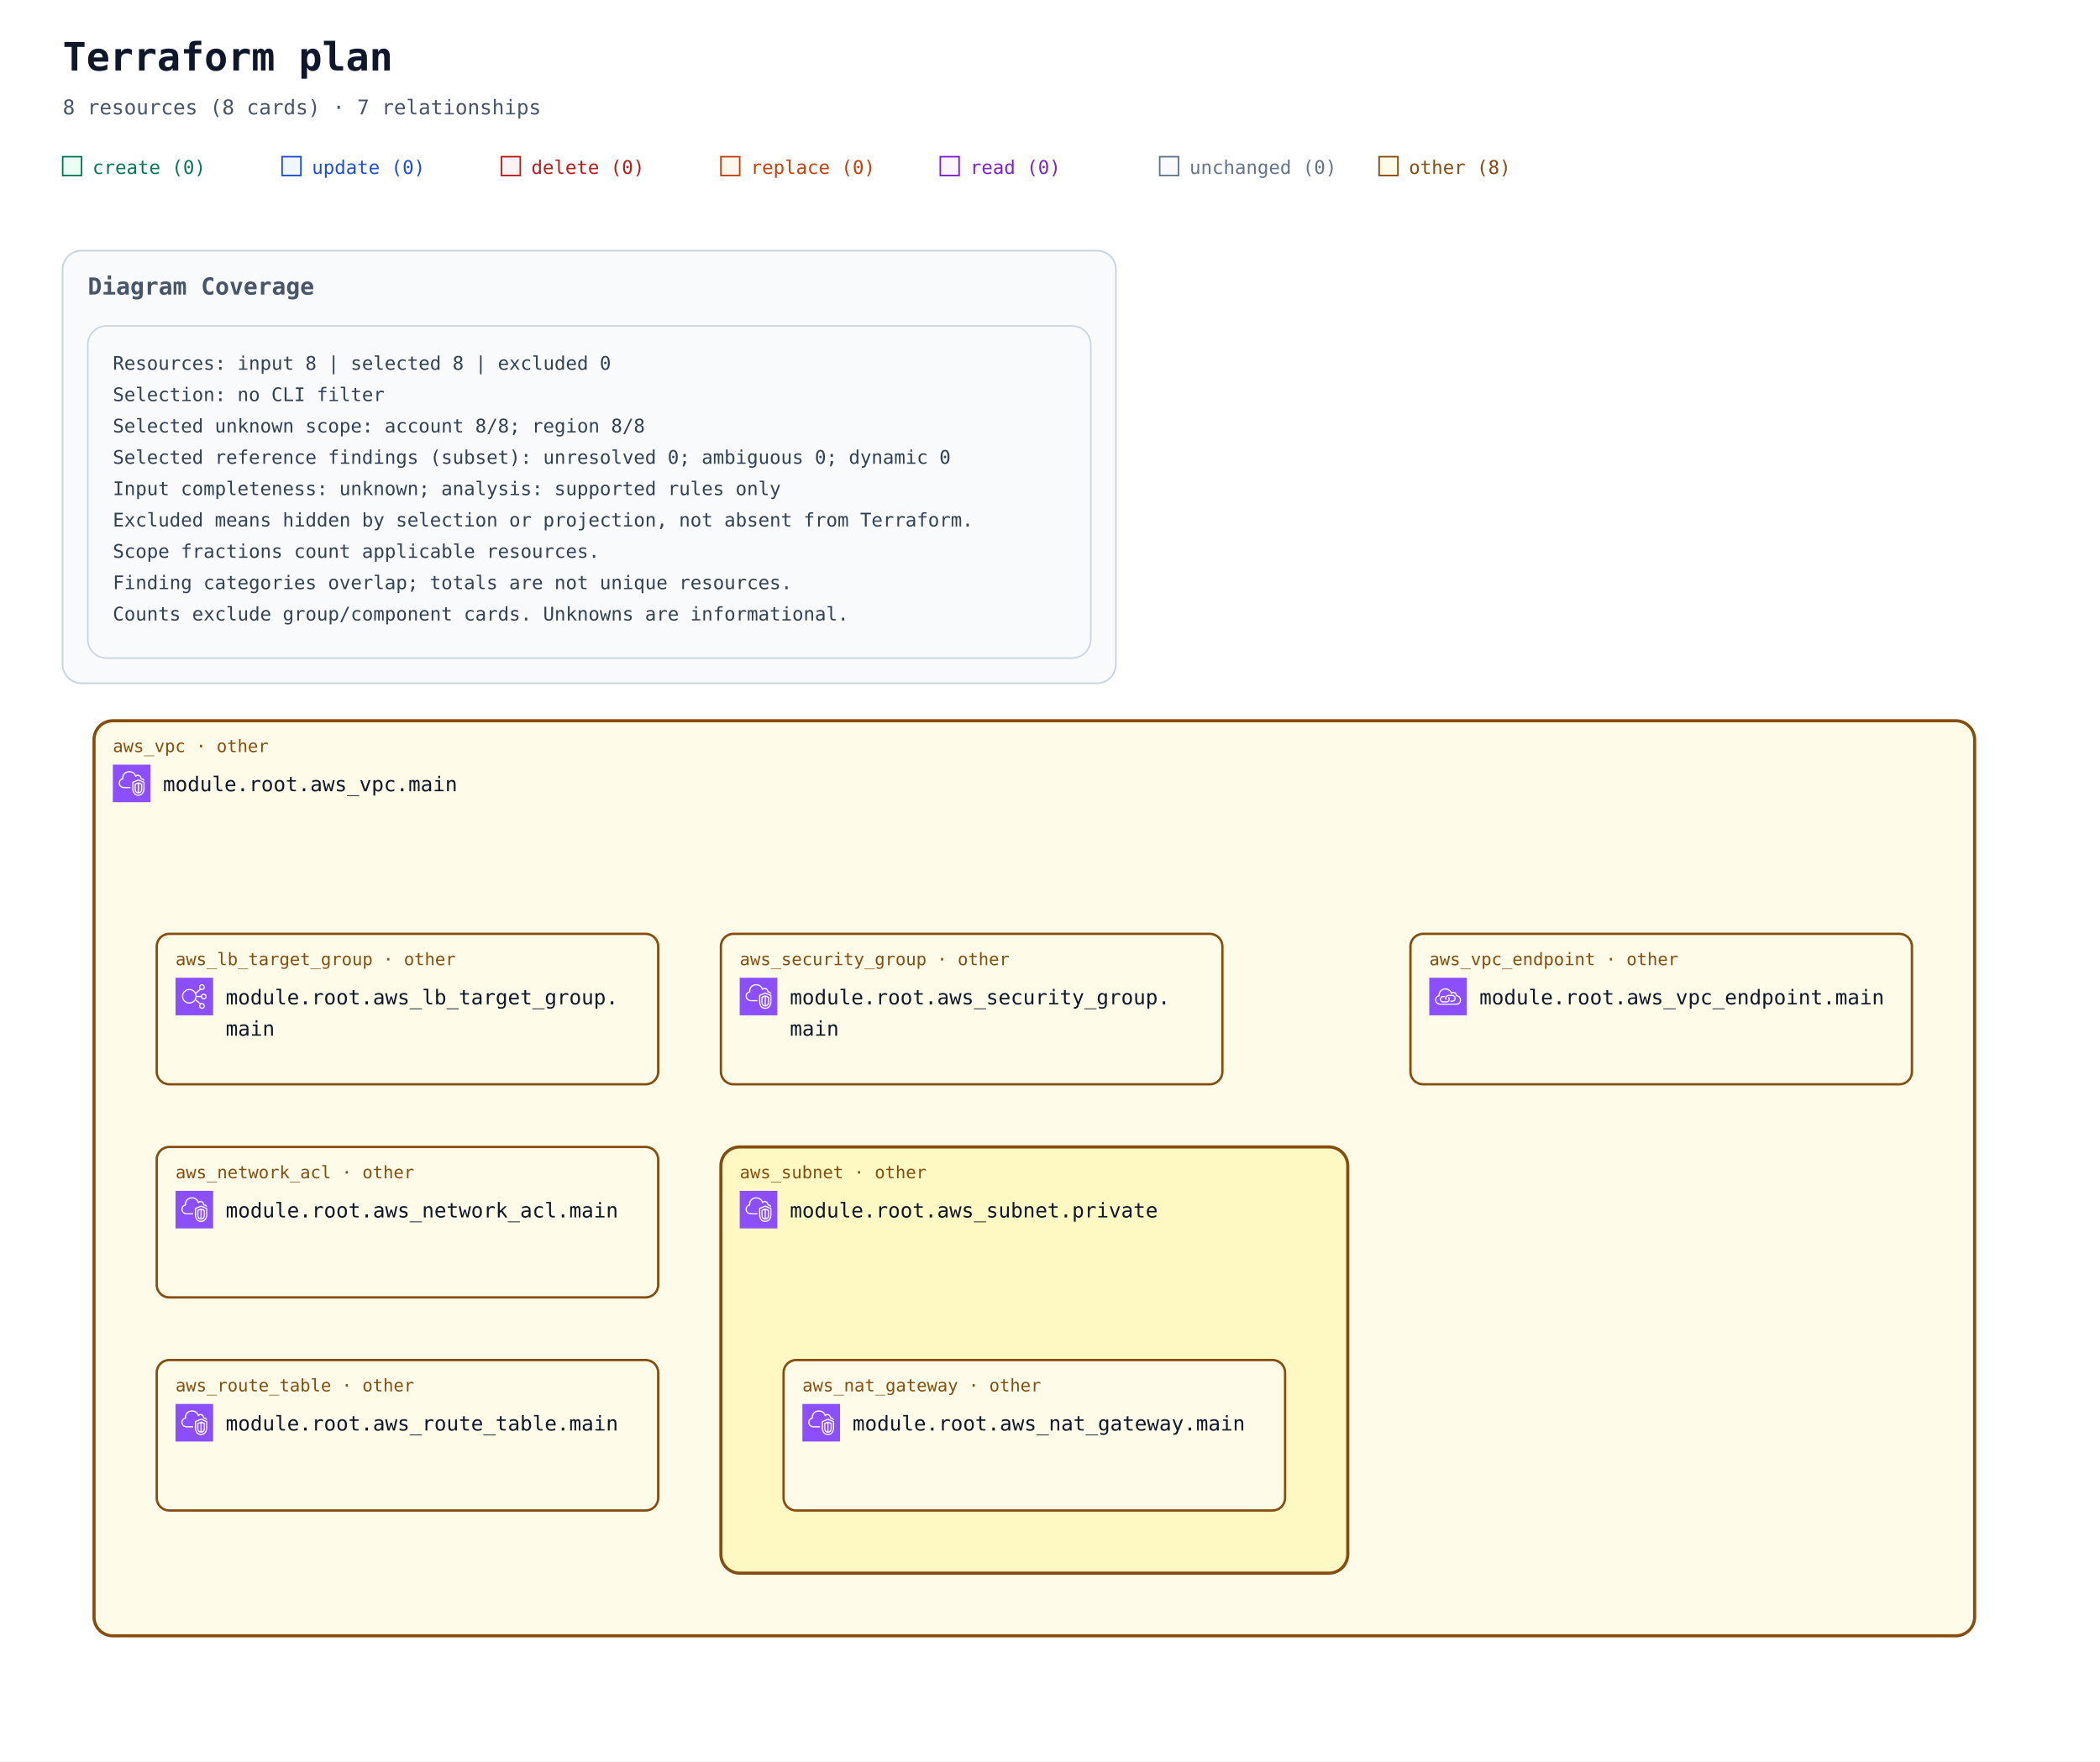
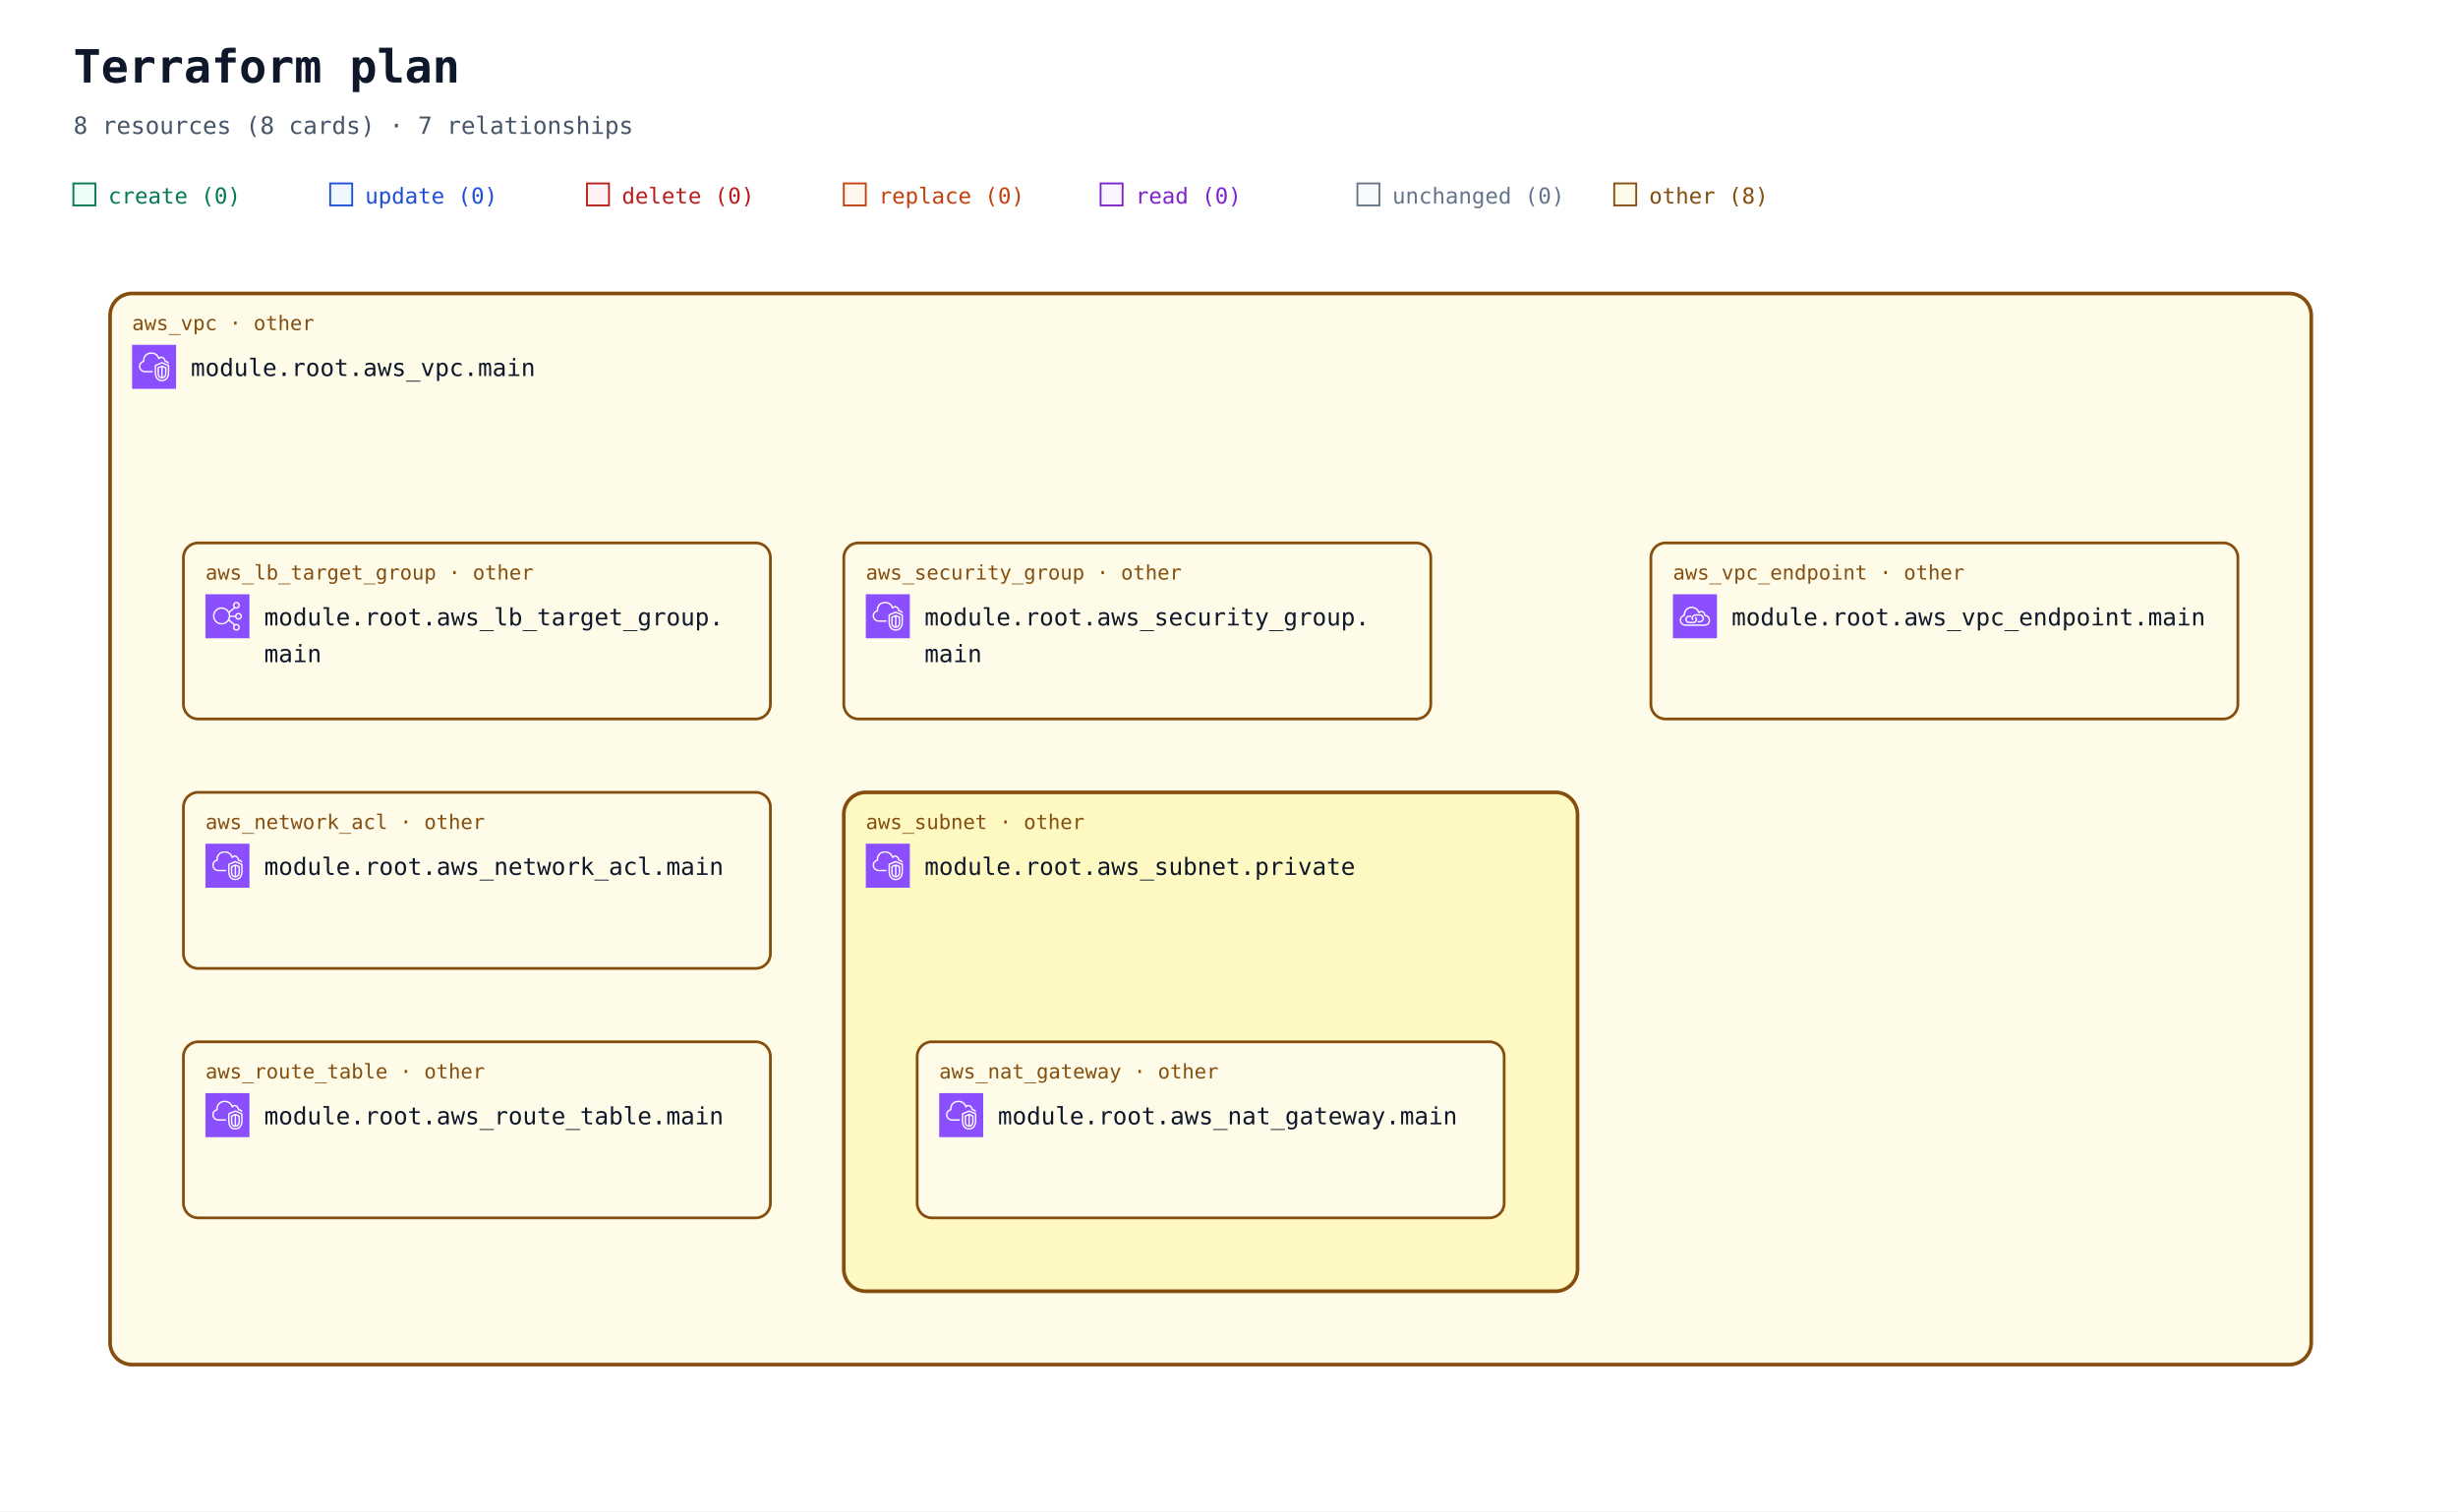
- <svg xmlns="http://www.w3.org/2000/svg" width="1340" height="1124" viewBox="0 0 1340 1124" role="img" aria-labelledby="title description">
+ <svg xmlns="http://www.w3.org/2000/svg" width="1340" height="824" viewBox="0 0 1340 824" role="img" aria-labelledby="title description">
  <defs>
    <marker id="arrow" viewBox="0 0 10 10" refX="9" refY="5" markerWidth="7" markerHeight="7" markerUnits="userSpaceOnUse" orient="auto-start-reverse">
      <path d="M 0 0 L 10 5 L 0 10 z" fill="#94a3b8" />
    </marker>
    <symbol id="planorama-icon-aws-elb" viewBox="0 0 64 64">
      <g>
        <g id="planorama-icon-aws-elb-local-49636f6e2d4172636869746563747572652f34382f417263685f456c61737469632d4c6f61642d42616c616e63696e675f3438" stroke="none" stroke-width="1" fill="none" fill-rule="evenodd">
          <g id="planorama-icon-aws-elb-local-49636f6e2d4172636869746563747572652d42472f34382f4e6574776f726b696e672d436f6e74656e742d44656c6976657279" fill="#8C4FFF">
            <rect id="planorama-icon-aws-elb-local-52656374616e676c65" x="0" y="0" width="64" height="64" />
          </g>
          <path d="M23.5,42 C17.71,42 13,37.29 13,31.5 C13,25.71 17.71,21 23.5,21 C29.29,21 34,25.71 34,31.5 C34,37.29 29.29,42 23.5,42 M48,48 C48,49.654 46.654,51 45,51 C43.346,51 42,49.654 42,48 C42,46.346 43.346,45 45,45 C46.654,45 48,46.346 48,48 M45,13 C46.654,13 48,14.346 48,16 C48,17.654 46.654,19 45,19 C43.346,19 42,17.654 42,16 C42,14.346 43.346,13 45,13 M48,29 C49.654,29 51,30.346 51,32 C51,33.654 49.654,35 48,35 C46.346,35 45,33.654 45,32 C45,30.346 46.346,29 48,29 M35.901,33 L43.102,33 C43.565,35.279 45.586,37 48,37 C50.757,37 53,34.757 53,32 C53,29.243 50.757,27 48,27 C45.586,27 43.565,28.721 43.102,31 L35.975,31 C35.916,29.541 35.614,28.146 35.096,26.856 L42.799,20.467 C43.466,20.797 44.206,21 45,21 C47.757,21 50,18.757 50,16 C50,13.243 47.757,11 45,11 C42.243,11 40,13.243 40,16 C40,17.224 40.459,18.331 41.191,19.201 L34.172,25.024 C31.977,21.42 28.021,19 23.5,19 C16.607,19 11,24.607 11,31.5 C11,38.393 16.607,44 23.5,44 C27.743,44 31.493,41.871 33.754,38.629 L41.191,44.799 C40.459,45.669 40,46.776 40,48 C40,50.757 42.243,53 45,53 C47.757,53 50,50.757 50,48 C50,45.243 47.757,43 45,43 C44.206,43 43.466,43.203 42.799,43.533 L34.77,36.873 C35.344,35.673 35.736,34.373 35.901,33" id="planorama-icon-aws-elb-local-456c61737469632d4c6f61642d42616c616e63696e675f49636f6e5f34385f5371756964" fill="#FFFFFF" />
        </g>
      </g>
    </symbol>
    <symbol id="planorama-icon-aws-endpoint" viewBox="0 0 64 64">
      <g>
        <g id="planorama-icon-aws-endpoint-local-49636f6e2d4172636869746563747572652f34382f417263685f4157532d507269766174654c696e6b5f3438" stroke="none" stroke-width="1" fill="none" fill-rule="evenodd">
          <g id="planorama-icon-aws-endpoint-local-49636f6e2d4172636869746563747572652d42472f34382f4e6574776f726b696e672d436f6e74656e742d44656c6976657279" fill="#8C4FFF">
            <rect id="planorama-icon-aws-endpoint-local-52656374616e676c65" x="0" y="0" width="64" height="64" />
          </g>
          <path d="M33.522,32.737 C34.475,33.796 35,35.13 35,36.495 C35,39.698 32.756,42.021 29.667,42.021 L23.444,42.021 C20.34,42.021 18,39.646 18,36.495 C18,33.358 20.29,31.08 23.444,31.08 L26.555,31.08 L26.555,33.069 L23.444,33.069 C21.416,33.069 20,34.478 20,36.495 C20,38.544 21.448,40.032 23.444,40.032 L29.667,40.032 C31.629,40.032 33,38.578 33,36.495 C33,35.621 32.656,34.757 32.032,34.064 L33.522,32.737 Z M45,35.059 C45,38.795 41.949,41.027 39,41.027 L35.888,41.027 L35.888,39.037 L39,39.037 C40.965,39.037 43,37.549 43,35.059 C43,32.568 40.965,31.08 39,31.08 L32.777,31.08 C30.764,31.08 29,32.887 29,34.948 C29,35.477 29.364,36.101 29.684,36.652 L29.754,36.772 L28.022,37.766 L27.955,37.65 C27.529,36.921 27,36.013 27,34.948 C27,31.828 29.699,29.091 32.777,29.091 L39,29.091 C41.949,29.091 45,31.323 45,35.059 L45,35.059 Z M45.439,44.011 L18.561,44.011 C15.017,44.008 12.202,41.503 12.012,38.185 C12.003,38.033 12,37.877 12,37.717 C12,33.468 15.059,32.034 16.938,31.555 C16.957,31.552 16.974,31.549 16.993,31.544 C17.494,31.431 17.828,30.958 17.763,30.45 C17.716,30.074 17.692,29.687 17.692,29.297 C17.692,25.826 20.19,22.09 23.379,20.792 C28.927,18.533 32.859,21.501 34.292,22.881 C35.455,24.003 36.363,25.438 36.991,27.146 C37.117,27.487 37.418,27.733 37.78,27.788 C38.146,27.84 38.502,27.697 38.725,27.409 C39.624,26.239 41.075,25.748 42.429,26.158 C44.041,26.647 45.043,28.23 45.18,30.501 C45.208,30.952 45.536,31.328 45.981,31.416 C49.974,32.218 52,34.358 52,37.78 C52,43.201 47.889,44.011 45.439,44.011 L45.439,44.011 Z M47.102,29.63 C46.726,26.912 45.233,24.929 43.013,24.256 C41.369,23.756 39.637,24.08 38.281,25.076 C37.602,23.679 36.732,22.464 35.684,21.454 C32.113,18.009 27.23,17.074 22.622,18.951 C18.671,20.56 15.692,25.008 15.692,29.297 C15.692,29.481 15.697,29.664 15.705,29.846 C13.517,30.581 10,32.566 10,37.717 C10,37.916 10.005,38.109 10.016,38.297 C10.265,42.684 13.938,45.996 18.56,46 L45.439,46 C47.447,46 54,45.407 54,37.78 C54,33.625 51.558,30.754 47.102,29.63 L47.102,29.63 Z" id="planorama-icon-aws-endpoint-local-4157532d507269766174654c696e6b5f49636f6e5f34385f5371756964" fill="#FFFFFF" />
        </g>
      </g>
    </symbol>
    <symbol id="planorama-icon-aws-vpc" viewBox="0 0 64 64">
      <g>
        <g id="planorama-icon-aws-vpc-local-49636f6e2d4172636869746563747572652f34382f417263685f416d617a6f6e2d5669727475616c2d507269766174652d436c6f75645f3438" stroke="none" stroke-width="1" fill="none" fill-rule="evenodd">
          <g id="planorama-icon-aws-vpc-local-49636f6e2d4172636869746563747572652d42472f34382f4e6574776f726b696e672d436f6e74656e742d44656c6976657279" fill="#8C4FFF">
            <rect id="planorama-icon-aws-vpc-local-52656374616e676c65" x="0" y="0" width="64" height="64" />
          </g>
          <path d="M48,33.977 L44.499,32.508 L44.499,46.878 C47.906,46.147 47.998,42.181 48,41.995 L48,33.977 Z M42.499,46.923 L42.499,32.508 L39,33.977 L39,42.004 C39.008,42.466 39.183,46.339 42.499,46.923 L42.499,46.923 Z M43.112,30.082 C43.358,29.977 43.638,29.978 43.886,30.081 L49.387,32.39 C49.759,32.546 50,32.909 50,33.312 L50,42.004 C49.978,44.431 48.562,49.004 43.37,49.004 C38.393,49.004 37.026,44.432 37,42.015 L37,33.312 C37,32.909 37.241,32.546 37.613,32.39 L43.112,30.082 Z M52,30.792 L43.492,27.092 L35,30.668 L35,41.025 C34.999,41.09 34.963,46.009 37.807,48.894 C39.187,50.294 41.059,51.004 43.37,51.004 C51.808,51.004 51.996,41.425 52,41.018 L52,30.792 Z M54,30.136 L54,41.025 C53.973,45.173 51.716,53.004 43.37,53.004 C40.498,53.004 38.145,52.09 36.373,50.288 C32.941,46.797 32.996,41.243 33,41.008 L33,30.004 C33,29.602 33.241,29.238 33.612,29.082 L43.111,25.082 C43.363,24.976 43.647,24.978 43.897,25.087 L53.398,29.219 C53.764,29.378 54,29.738 54,30.136 L54,30.136 Z M19,38.004 L30,38.004 L30,40.004 L19,40.004 C14.216,40.004 10.271,36.483 10.02,31.988 C10.002,31.813 10,31.599 10,31.385 C10,26.086 13.654,24.038 15.919,23.278 C15.902,23.063 15.891,22.843 15.891,22.626 C15.891,18.039 18.658,13.701 22.621,12.079 C27.58,10.049 33.235,10.937 36.695,14.285 C37.718,15.282 38.604,16.596 39.343,18.206 C40.299,17.422 41.392,17.004 42.523,17.004 C45.234,17.004 48.281,19.296 48.9,23.062 C51.069,23.344 52.936,24.639 53.896,26.582 L52.104,27.469 C51.34,25.925 49.806,25.004 48,25.004 C47.471,25.004 47.033,24.591 47.002,24.063 C46.807,20.762 44.275,19.004 42.523,19.004 C41.55,19.004 40.582,19.574 39.797,20.608 C39.575,20.899 39.215,21.048 38.852,20.993 C38.49,20.938 38.187,20.691 38.062,20.348 C37.327,18.346 36.398,16.789 35.302,15.72 C32.406,12.917 27.615,12.196 23.379,13.93 C19.775,15.405 17.891,19.421 17.891,22.626 C17.891,23.026 17.947,23.503 17.993,23.886 C18.053,24.386 17.73,24.853 17.24,24.975 C15.283,25.459 12,26.937 12,31.385 C12,31.535 11.998,31.685 12.013,31.836 C12.209,35.312 15.276,38.004 19,38.004 L19,38.004 Z" id="planorama-icon-aws-vpc-local-416d617a6f6e2d5669727475616c2d507269766174652d436c6f75645f49636f6e5f34385f5371756964" fill="#FFFFFF" />
        </g>
      </g>
    </symbol>
  </defs>
  <rect width="100%" height="100%" fill="#ffffff" />
  <g font-family="ui-monospace, SFMono-Regular, Consolas, monospace">
    <text x="40" y="45" font-size="25" font-weight="700" fill="#0f172a">Terraform plan</text>
    <text x="40" y="73" font-size="13" fill="#475569">8 resources (8 cards) · 7 relationships</text>
    <rect x="40" y="100" width="12" height="12" fill="#ecfdf5" stroke="#047857" />
    <text x="59" y="111" font-size="12" fill="#047857">create (0)</text>
    <rect x="180" y="100" width="12" height="12" fill="#eff6ff" stroke="#1d4ed8" />
    <text x="199" y="111" font-size="12" fill="#1d4ed8">update (0)</text>
    <rect x="320" y="100" width="12" height="12" fill="#fef2f2" stroke="#b91c1c" />
    <text x="339" y="111" font-size="12" fill="#b91c1c">delete (0)</text>
    <rect x="460" y="100" width="12" height="12" fill="#fff7ed" stroke="#c2410c" />
    <text x="479" y="111" font-size="12" fill="#c2410c">replace (0)</text>
    <rect x="600" y="100" width="12" height="12" fill="#faf5ff" stroke="#7e22ce" />
    <text x="619" y="111" font-size="12" fill="#7e22ce">read (0)</text>
    <rect x="740" y="100" width="12" height="12" fill="#f8fafc" stroke="#64748b" />
    <text x="759" y="111" font-size="12" fill="#64748b">unchanged (0)</text>
    <rect x="880" y="100" width="12" height="12" fill="#fefce8" stroke="#854d0e" />
    <text x="899" y="111" font-size="12" fill="#854d0e">other (8)</text>
-     <g data-annotation-area="true">
-       <g data-annotation-card="true" transform="translate(40 160)">
-         <rect width="672" height="276" rx="12" fill="#f8fafc" stroke="#cbd5e1" />
-         <g data-annotation-section="Diagram Coverage">
-           <rect width="672" height="276" rx="12" fill="#f8fafc" stroke="#cbd5e1" />
-           <text x="16" y="28" font-size="15" font-weight="700" fill="#475569">Diagram Coverage</text>
-           <g data-annotation-card="true" transform="translate(16 48)">
-             <rect width="640" height="212" rx="12" fill="#f8fafc" stroke="#cbd5e1" />
-             <text x="16" y="28" font-family="ui-monospace, Consolas, monospace" font-size="12" fill="#334155">Resources: input 8 | selected 8 | excluded 0</text>
-             <text x="16" y="48" font-family="ui-monospace, Consolas, monospace" font-size="12" fill="#334155">Selection: no CLI filter</text>
-             <text x="16" y="68" font-family="ui-monospace, Consolas, monospace" font-size="12" fill="#334155">Selected unknown scope: account 8/8; region 8/8</text>
-             <text x="16" y="88" font-family="ui-monospace, Consolas, monospace" font-size="12" fill="#334155">Selected reference findings (subset): unresolved 0; ambiguous 0; dynamic 0</text>
-             <text x="16" y="108" font-family="ui-monospace, Consolas, monospace" font-size="12" fill="#334155">Input completeness: unknown; analysis: supported rules only</text>
-             <text x="16" y="128" font-family="ui-monospace, Consolas, monospace" font-size="12" fill="#334155">Excluded means hidden by selection or projection, not absent from Terraform.</text>
-             <text x="16" y="148" font-family="ui-monospace, Consolas, monospace" font-size="12" fill="#334155">Scope fractions count applicable resources.</text>
-             <text x="16" y="168" font-family="ui-monospace, Consolas, monospace" font-size="12" fill="#334155">Finding categories overlap; totals are not unique resources.</text>
-             <text x="16" y="188" font-family="ui-monospace, Consolas, monospace" font-size="12" fill="#334155">Counts exclude group/component cards. Unknowns are informational.</text>
-           </g>
-         </g>
-       </g>
-     </g>
-     <g data-architecture="true" transform="translate(0 300)">
+     <g data-architecture="true" transform="translate(0 0)">
      <g data-container="resource-6177735f7670632e6d61696e-current">
        <rect x="60" y="160" width="1200" height="584" rx="12" fill="#fefce8" stroke="#854d0e" stroke-width="2" data-mode="managed" />
      </g>
      <g data-container="resource-6177735f7375626e65742e70726976617465-current">
        <rect x="460" y="432" width="400" height="272" rx="12" fill="#fef9c3" stroke="#854d0e" stroke-width="2" data-mode="managed" />
      </g>
      <g data-edge-kind="containment" data-source="resource-6177735f7375626e65742e70726976617465-current" data-target="resource-6177735f6e61745f676174657761792e6d61696e-current" />
      <g data-edge-kind="containment" data-source="resource-6177735f7670632e6d61696e-current" data-target="resource-6177735f6c625f7461726765745f67726f75702e6d61696e-current" />
      <g data-edge-kind="containment" data-source="resource-6177735f7670632e6d61696e-current" data-target="resource-6177735f6e6574776f726b5f61636c2e6d61696e-current" />
      <g data-edge-kind="containment" data-source="resource-6177735f7670632e6d61696e-current" data-target="resource-6177735f726f7574655f7461626c652e6d61696e-current" />
      <g data-edge-kind="containment" data-source="resource-6177735f7670632e6d61696e-current" data-target="resource-6177735f73656375726974795f67726f75702e6d61696e-current" />
      <g data-edge-kind="containment" data-source="resource-6177735f7670632e6d61696e-current" data-target="resource-6177735f7375626e65742e70726976617465-current" />
      <g data-edge-kind="containment" data-source="resource-6177735f7670632e6d61696e-current" data-target="resource-6177735f7670635f656e64706f696e742e6d61696e-current" />
      <g id="resource-6177735f6c625f7461726765745f67726f75702e6d61696e-current" data-architecture-id="terraform:6177735f6c625f7461726765745f67726f75702e6d61696e-current" data-qualified-address="module.root.aws_lb_target_group.main" data-terraform-address="aws_lb_target_group.main">
        <rect x="100" y="296" width="320" height="96" rx="8" fill="#fefce8" stroke="#854d0e" stroke-width="1.5" data-mode="managed" />
        <text x="112" y="316" font-size="11" fill="#854d0e">aws_lb_target_group · other</text>
        <use href="#planorama-icon-aws-elb" x="112" y="324" width="24" height="24" aria-hidden="true" />
        <text x="144" y="341" font-size="13" fill="#0f172a" xml:space="preserve">module.root.aws_lb_target_group.</text>
        <text x="144" y="361" font-size="13" fill="#0f172a" xml:space="preserve">main</text>
        <text x="112" y="380" font-size="10" fill="#64748b" data-role="controller" />
      </g>
      <g id="resource-6177735f6e61745f676174657761792e6d61696e-current" data-architecture-id="terraform:6177735f6e61745f676174657761792e6d61696e-current" data-qualified-address="module.root.aws_nat_gateway.main" data-terraform-address="aws_nat_gateway.main">
        <rect x="500" y="568" width="320" height="96" rx="8" fill="#fefce8" stroke="#854d0e" stroke-width="1.5" data-mode="managed" />
        <text x="512" y="588" font-size="11" fill="#854d0e">aws_nat_gateway · other</text>
        <use href="#planorama-icon-aws-vpc" x="512" y="596" width="24" height="24" aria-hidden="true" />
        <text x="544" y="613" font-size="13" fill="#0f172a" xml:space="preserve">module.root.aws_nat_gateway.main</text>
        <text x="512" y="652" font-size="10" fill="#64748b" />
      </g>
      <g id="resource-6177735f6e6574776f726b5f61636c2e6d61696e-current" data-architecture-id="terraform:6177735f6e6574776f726b5f61636c2e6d61696e-current" data-qualified-address="module.root.aws_network_acl.main" data-terraform-address="aws_network_acl.main">
        <rect x="100" y="432" width="320" height="96" rx="8" fill="#fefce8" stroke="#854d0e" stroke-width="1.5" data-mode="managed" />
        <text x="112" y="452" font-size="11" fill="#854d0e">aws_network_acl · other</text>
        <use href="#planorama-icon-aws-vpc" x="112" y="460" width="24" height="24" aria-hidden="true" />
        <text x="144" y="477" font-size="13" fill="#0f172a" xml:space="preserve">module.root.aws_network_acl.main</text>
        <text x="112" y="516" font-size="10" fill="#64748b" data-role="policy" />
      </g>
      <g id="resource-6177735f726f7574655f7461626c652e6d61696e-current" data-architecture-id="terraform:6177735f726f7574655f7461626c652e6d61696e-current" data-qualified-address="module.root.aws_route_table.main" data-terraform-address="aws_route_table.main">
        <rect x="100" y="568" width="320" height="96" rx="8" fill="#fefce8" stroke="#854d0e" stroke-width="1.5" data-mode="managed" />
        <text x="112" y="588" font-size="11" fill="#854d0e">aws_route_table · other</text>
        <use href="#planorama-icon-aws-vpc" x="112" y="596" width="24" height="24" aria-hidden="true" />
        <text x="144" y="613" font-size="13" fill="#0f172a" xml:space="preserve">module.root.aws_route_table.main</text>
        <text x="112" y="652" font-size="10" fill="#64748b" />
      </g>
      <g id="resource-6177735f73656375726974795f67726f75702e6d61696e-current" data-architecture-id="terraform:6177735f73656375726974795f67726f75702e6d61696e-current" data-qualified-address="module.root.aws_security_group.main" data-terraform-address="aws_security_group.main">
        <rect x="460" y="296" width="320" height="96" rx="8" fill="#fefce8" stroke="#854d0e" stroke-width="1.5" data-mode="managed" />
        <text x="472" y="316" font-size="11" fill="#854d0e">aws_security_group · other</text>
        <use href="#planorama-icon-aws-vpc" x="472" y="324" width="24" height="24" aria-hidden="true" />
        <text x="504" y="341" font-size="13" fill="#0f172a" xml:space="preserve">module.root.aws_security_group.</text>
        <text x="504" y="361" font-size="13" fill="#0f172a" xml:space="preserve">main</text>
        <text x="472" y="380" font-size="10" fill="#64748b" data-role="policy" />
      </g>
      <g id="resource-6177735f7375626e65742e70726976617465-current" data-architecture-id="terraform:6177735f7375626e65742e70726976617465-current" data-qualified-address="module.root.aws_subnet.private" data-terraform-address="aws_subnet.private">
        <text x="472" y="452" font-size="11" fill="#854d0e">aws_subnet · other</text>
        <use href="#planorama-icon-aws-vpc" x="472" y="460" width="24" height="24" aria-hidden="true" />
        <text x="504" y="477" font-size="13" fill="#0f172a" xml:space="preserve">module.root.aws_subnet.private</text>
        <text x="472" y="516" font-size="10" fill="#64748b" />
      </g>
      <g id="resource-6177735f7670632e6d61696e-current" data-architecture-id="terraform:6177735f7670632e6d61696e-current" data-qualified-address="module.root.aws_vpc.main" data-terraform-address="aws_vpc.main">
        <text x="72" y="180" font-size="11" fill="#854d0e">aws_vpc · other</text>
        <use href="#planorama-icon-aws-vpc" x="72" y="188" width="24" height="24" aria-hidden="true" />
        <text x="104" y="205" font-size="13" fill="#0f172a" xml:space="preserve">module.root.aws_vpc.main</text>
        <text x="72" y="244" font-size="10" fill="#64748b" />
      </g>
      <g id="resource-6177735f7670635f656e64706f696e742e6d61696e-current" data-architecture-id="terraform:6177735f7670635f656e64706f696e742e6d61696e-current" data-qualified-address="module.root.aws_vpc_endpoint.main" data-terraform-address="aws_vpc_endpoint.main">
        <rect x="900" y="296" width="320" height="96" rx="8" fill="#fefce8" stroke="#854d0e" stroke-width="1.5" data-mode="managed" />
        <text x="912" y="316" font-size="11" fill="#854d0e">aws_vpc_endpoint · other</text>
        <use href="#planorama-icon-aws-endpoint" x="912" y="324" width="24" height="24" aria-hidden="true" />
        <text x="944" y="341" font-size="13" fill="#0f172a" xml:space="preserve">module.root.aws_vpc_endpoint.main</text>
        <text x="912" y="380" font-size="10" fill="#64748b" />
      </g>
    </g>
  </g>
</svg>
